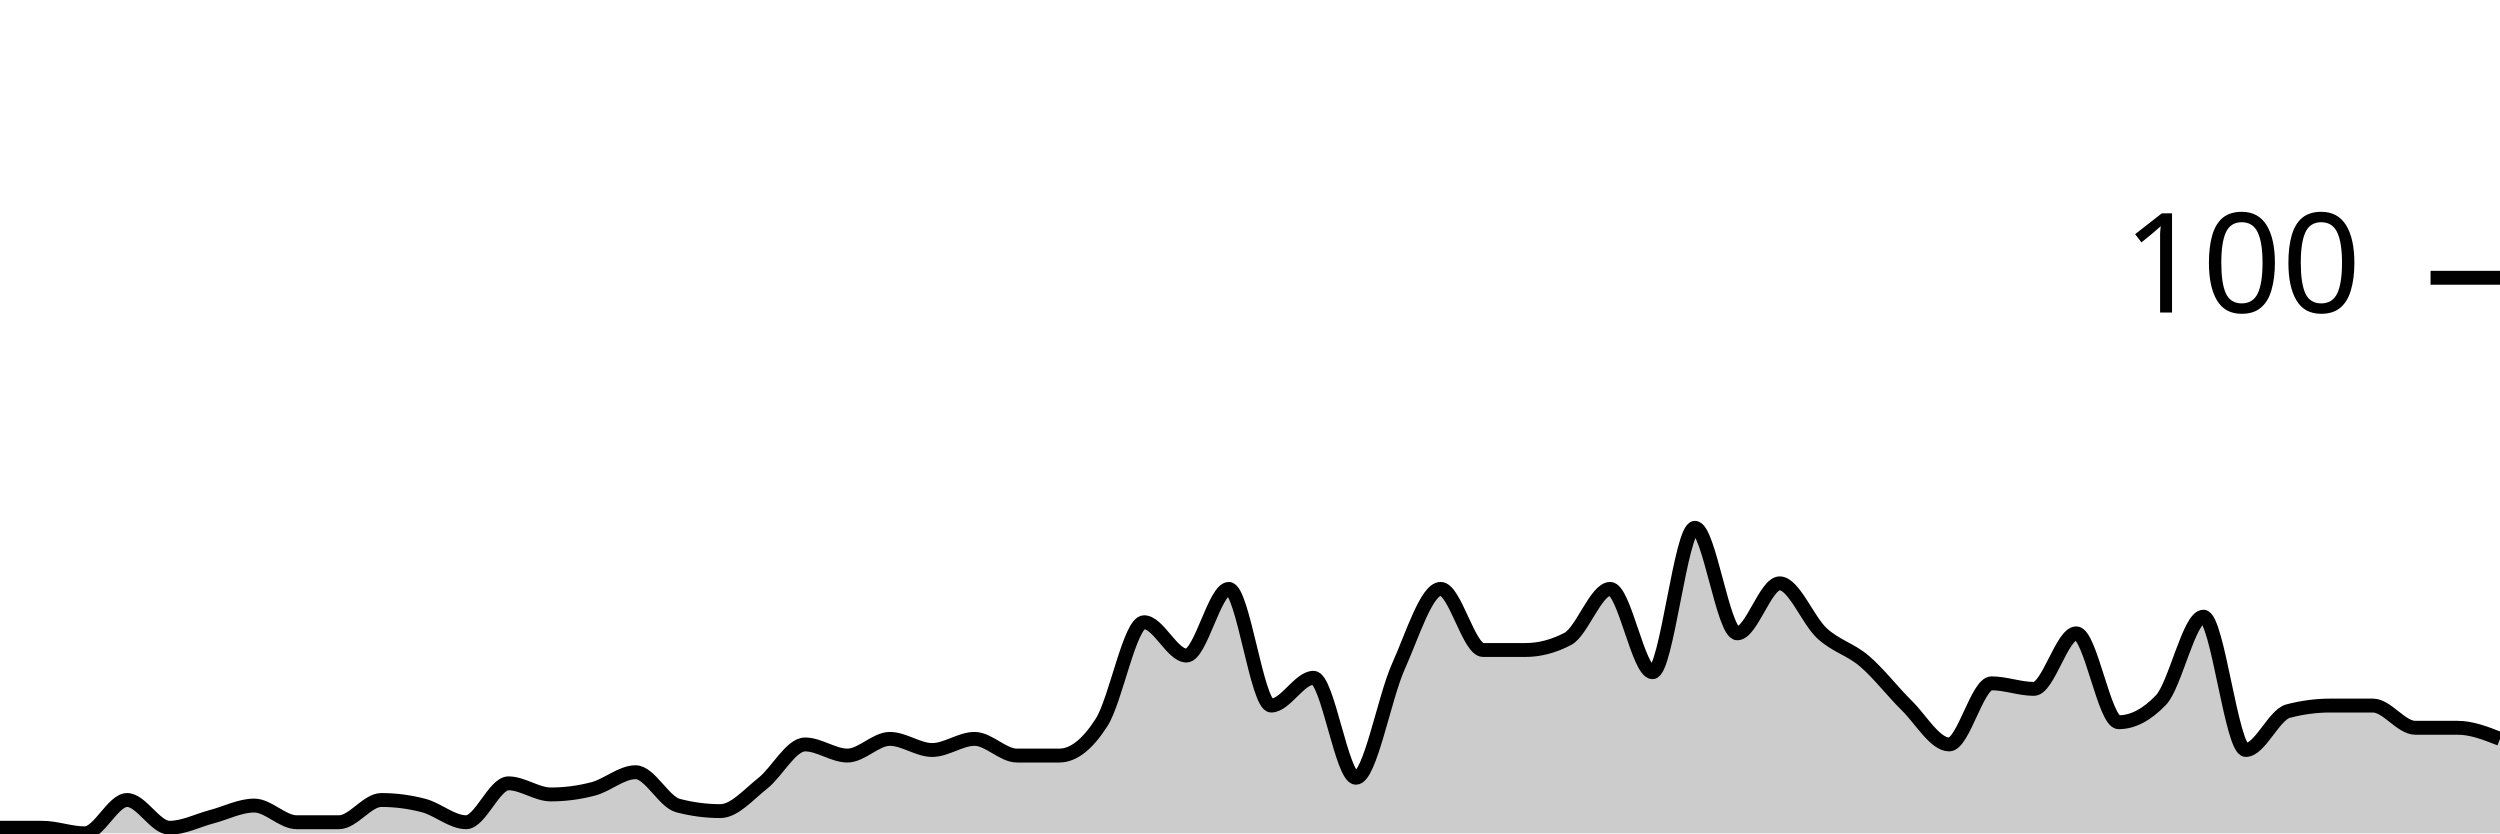
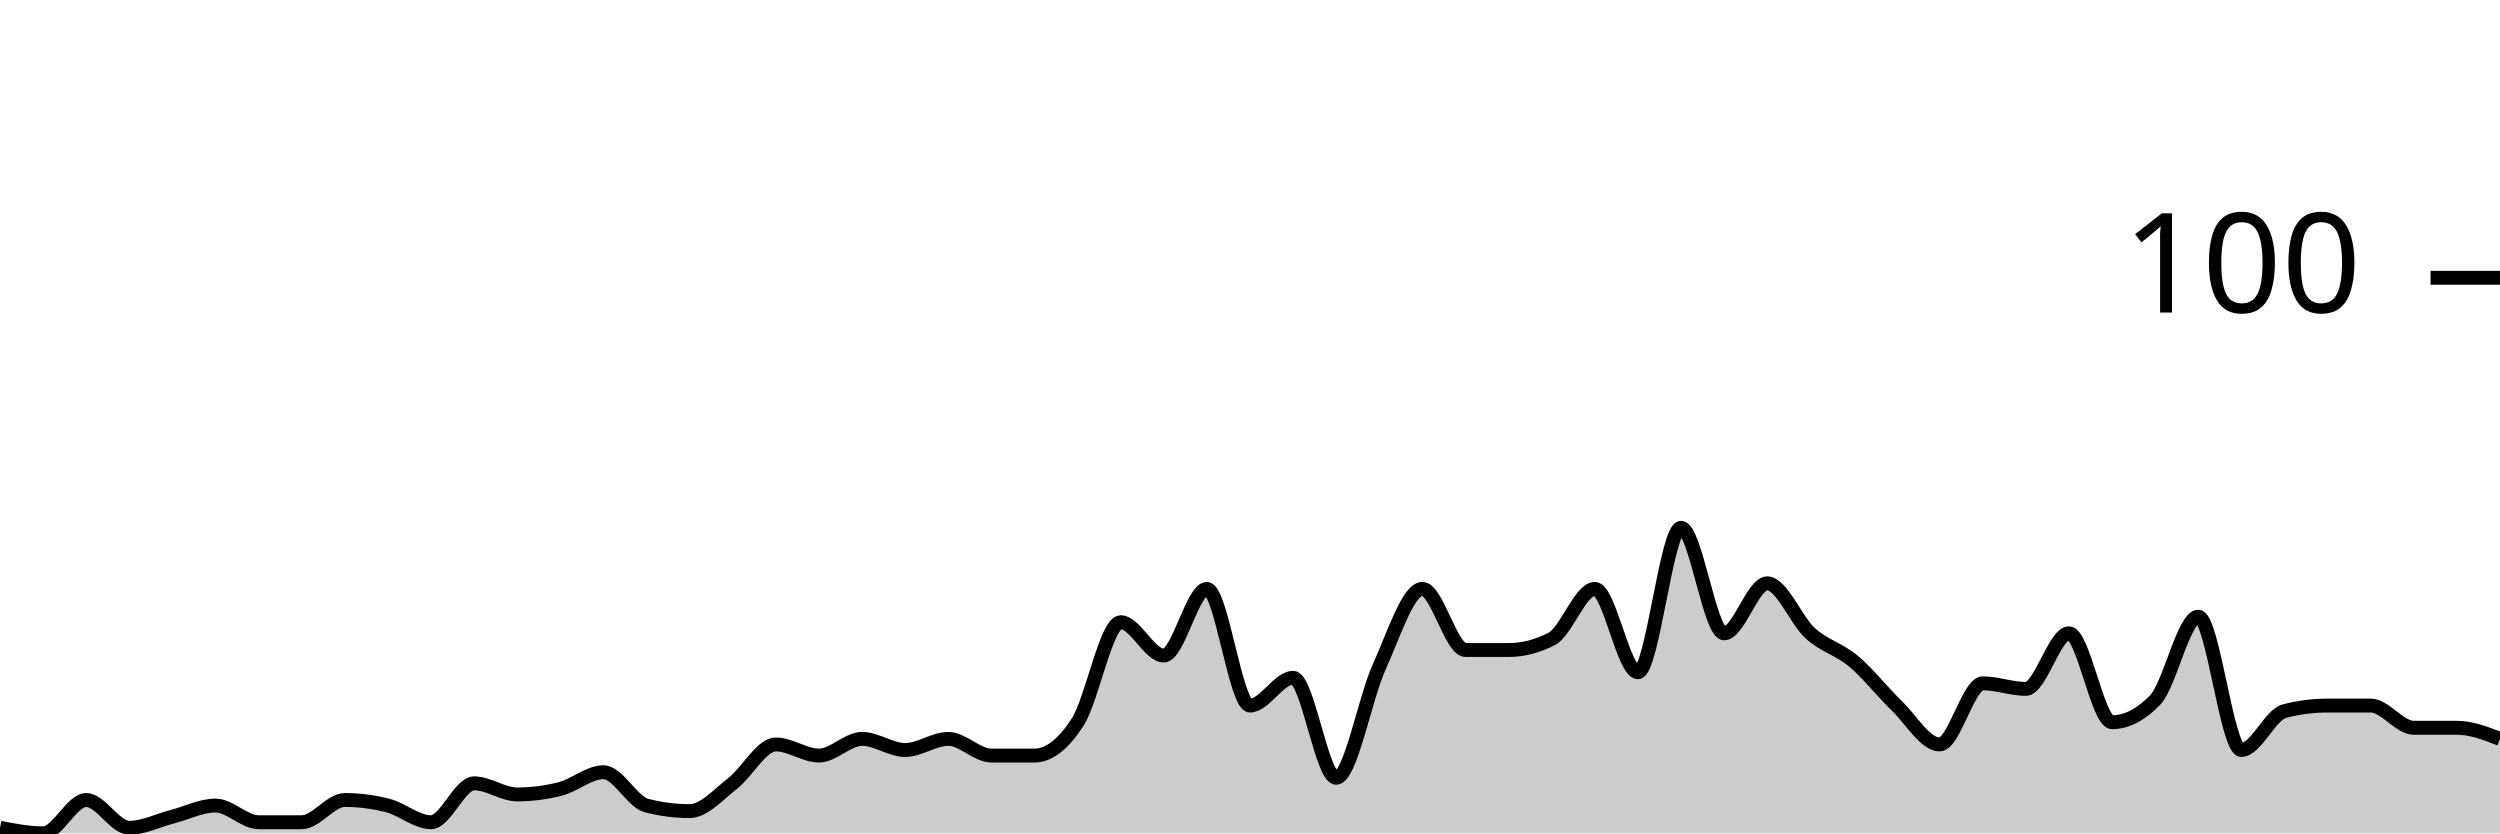
<svg xmlns="http://www.w3.org/2000/svg" viewBox="0 0 180 60">
  <g transform="translate(0,20)">
-     <path class="area" fill="rgba(0, 0, 0, 0.2)" d="M0,39.6C1.017,39.6,2.034,39.6,3.051,39.6C4.068,39.6,5.085,40,6.102,40C7.119,40,8.136,37.6,9.153,37.6C10.169,37.6,11.186,39.6,12.203,39.6C13.22,39.6,14.237,39.067,15.254,38.8C16.271,38.533,17.288,38,18.305,38C19.322,38,20.339,39.2,21.356,39.2C22.373,39.2,23.39,39.2,24.407,39.2C25.424,39.2,26.441,37.6,27.458,37.6C28.475,37.6,29.492,37.733,30.508,38C31.525,38.267,32.542,39.2,33.559,39.2C34.576,39.2,35.593,36.4,36.61,36.4C37.627,36.4,38.644,37.2,39.661,37.2C40.678,37.2,41.695,37.067,42.712,36.8C43.729,36.533,44.746,35.6,45.763,35.6C46.78,35.6,47.797,37.733,48.814,38C49.831,38.267,50.847,38.4,51.864,38.4C52.881,38.4,53.898,37.2,54.915,36.4C55.932,35.6,56.949,33.6,57.966,33.6C58.983,33.6,60,34.4,61.017,34.4C62.034,34.4,63.051,33.2,64.068,33.2C65.085,33.2,66.102,34,67.119,34C68.136,34,69.153,33.2,70.169,33.2C71.186,33.2,72.203,34.4,73.22,34.4C74.237,34.4,75.254,34.4,76.271,34.4C77.288,34.4,78.305,33.6,79.322,32C80.339,30.4,81.356,24.8,82.373,24.8C83.39,24.8,84.407,27.2,85.424,27.2C86.441,27.2,87.458,22.4,88.475,22.4C89.492,22.4,90.508,30.8,91.525,30.8C92.542,30.8,93.559,28.8,94.576,28.8C95.593,28.8,96.61,36,97.627,36C98.644,36,99.661,30.267,100.678,28C101.695,25.733,102.712,22.4,103.729,22.4C104.746,22.4,105.763,26.8,106.78,26.8C107.797,26.8,108.814,26.8,109.831,26.8C110.847,26.8,111.864,26.533,112.881,26C113.898,25.467,114.915,22.4,115.932,22.4C116.949,22.4,117.966,28.4,118.983,28.4C120,28.4,121.017,18,122.034,18C123.051,18,124.068,25.6,125.085,25.6C126.102,25.6,127.119,22,128.136,22C129.153,22,130.169,24.667,131.186,25.6C132.203,26.533,133.22,26.733,134.237,27.6C135.254,28.467,136.271,29.8,137.288,30.8C138.305,31.8,139.322,33.6,140.339,33.6C141.356,33.6,142.373,29.2,143.39,29.2C144.407,29.2,145.424,29.6,146.441,29.6C147.458,29.6,148.475,25.6,149.492,25.6C150.508,25.6,151.525,32,152.542,32C153.559,32,154.576,31.467,155.593,30.4C156.61,29.333,157.627,24.4,158.644,24.4C159.661,24.4,160.678,34,161.695,34C162.712,34,163.729,31.467,164.746,31.2C165.763,30.933,166.78,30.8,167.797,30.8C168.814,30.8,169.831,30.8,170.847,30.8C171.864,30.8,172.881,32.4,173.898,32.4C174.915,32.4,175.932,32.4,176.949,32.4C177.966,32.4,178.983,32.8,180,33.2L180,40C178.983,40,177.966,40,176.949,40C175.932,40,174.915,40,173.898,40C172.881,40,171.864,40,170.847,40C169.831,40,168.814,40,167.797,40C166.78,40,165.763,40,164.746,40C163.729,40,162.712,40,161.695,40C160.678,40,159.661,40,158.644,40C157.627,40,156.61,40,155.593,40C154.576,40,153.559,40,152.542,40C151.525,40,150.508,40,149.492,40C148.475,40,147.458,40,146.441,40C145.424,40,144.407,40,143.39,40C142.373,40,141.356,40,140.339,40C139.322,40,138.305,40,137.288,40C136.271,40,135.254,40,134.237,40C133.22,40,132.203,40,131.186,40C130.169,40,129.153,40,128.136,40C127.119,40,126.102,40,125.085,40C124.068,40,123.051,40,122.034,40C121.017,40,120,40,118.983,40C117.966,40,116.949,40,115.932,40C114.915,40,113.898,40,112.881,40C111.864,40,110.847,40,109.831,40C108.814,40,107.797,40,106.78,40C105.763,40,104.746,40,103.729,40C102.712,40,101.695,40,100.678,40C99.661,40,98.644,40,97.627,40C96.61,40,95.593,40,94.576,40C93.559,40,92.542,40,91.525,40C90.508,40,89.492,40,88.475,40C87.458,40,86.441,40,85.424,40C84.407,40,83.39,40,82.373,40C81.356,40,80.339,40,79.322,40C78.305,40,77.288,40,76.271,40C75.254,40,74.237,40,73.22,40C72.203,40,71.186,40,70.169,40C69.153,40,68.136,40,67.119,40C66.102,40,65.085,40,64.068,40C63.051,40,62.034,40,61.017,40C60,40,58.983,40,57.966,40C56.949,40,55.932,40,54.915,40C53.898,40,52.881,40,51.864,40C50.847,40,49.831,40,48.814,40C47.797,40,46.78,40,45.763,40C44.746,40,43.729,40,42.712,40C41.695,40,40.678,40,39.661,40C38.644,40,37.627,40,36.61,40C35.593,40,34.576,40,33.559,40C32.542,40,31.525,40,30.508,40C29.492,40,28.475,40,27.458,40C26.441,40,25.424,40,24.407,40C23.39,40,22.373,40,21.356,40C20.339,40,19.322,40,18.305,40C17.288,40,16.271,40,15.254,40C14.237,40,13.22,40,12.203,40C11.186,40,10.169,40,9.153,40C8.136,40,7.119,40,6.102,40C5.085,40,4.068,40,3.051,40C2.034,40,1.017,40,0,40Z" />
-     <path class="line" stroke="black" fill="none" d="M0,39.6C1.017,39.6,2.034,39.6,3.051,39.6C4.068,39.6,5.085,40,6.102,40C7.119,40,8.136,37.6,9.153,37.6C10.169,37.6,11.186,39.6,12.203,39.6C13.22,39.6,14.237,39.067,15.254,38.8C16.271,38.533,17.288,38,18.305,38C19.322,38,20.339,39.2,21.356,39.2C22.373,39.2,23.39,39.2,24.407,39.2C25.424,39.2,26.441,37.6,27.458,37.6C28.475,37.6,29.492,37.733,30.508,38C31.525,38.267,32.542,39.2,33.559,39.2C34.576,39.2,35.593,36.4,36.61,36.4C37.627,36.4,38.644,37.2,39.661,37.2C40.678,37.2,41.695,37.067,42.712,36.8C43.729,36.533,44.746,35.6,45.763,35.6C46.78,35.6,47.797,37.733,48.814,38C49.831,38.267,50.847,38.4,51.864,38.4C52.881,38.4,53.898,37.2,54.915,36.4C55.932,35.6,56.949,33.6,57.966,33.6C58.983,33.6,60,34.4,61.017,34.4C62.034,34.4,63.051,33.2,64.068,33.2C65.085,33.2,66.102,34,67.119,34C68.136,34,69.153,33.2,70.169,33.2C71.186,33.2,72.203,34.4,73.22,34.4C74.237,34.4,75.254,34.4,76.271,34.4C77.288,34.4,78.305,33.6,79.322,32C80.339,30.4,81.356,24.8,82.373,24.8C83.39,24.8,84.407,27.2,85.424,27.2C86.441,27.2,87.458,22.4,88.475,22.4C89.492,22.4,90.508,30.8,91.525,30.8C92.542,30.8,93.559,28.8,94.576,28.8C95.593,28.8,96.61,36,97.627,36C98.644,36,99.661,30.267,100.678,28C101.695,25.733,102.712,22.4,103.729,22.4C104.746,22.4,105.763,26.8,106.78,26.8C107.797,26.8,108.814,26.8,109.831,26.8C110.847,26.8,111.864,26.533,112.881,26C113.898,25.467,114.915,22.4,115.932,22.4C116.949,22.4,117.966,28.4,118.983,28.4C120,28.4,121.017,18,122.034,18C123.051,18,124.068,25.6,125.085,25.6C126.102,25.6,127.119,22,128.136,22C129.153,22,130.169,24.667,131.186,25.6C132.203,26.533,133.22,26.733,134.237,27.6C135.254,28.467,136.271,29.8,137.288,30.8C138.305,31.8,139.322,33.6,140.339,33.6C141.356,33.6,142.373,29.2,143.39,29.2C144.407,29.2,145.424,29.6,146.441,29.6C147.458,29.6,148.475,25.6,149.492,25.6C150.508,25.6,151.525,32,152.542,32C153.559,32,154.576,31.467,155.593,30.4C156.61,29.333,157.627,24.4,158.644,24.4C159.661,24.4,160.678,34,161.695,34C162.712,34,163.729,31.467,164.746,31.2C165.763,30.933,166.78,30.8,167.797,30.8C168.814,30.8,169.831,30.8,170.847,30.8C171.864,30.8,172.881,32.4,173.898,32.4C174.915,32.4,175.932,32.4,176.949,32.4C177.966,32.4,178.983,32.8,180,33.2" />
+     <path class="area" fill="rgba(0, 0, 0, 0.2)" d="M0,39.6C1.034,39.8,2.069,40,3.103,40C4.138,40,5.172,37.6,6.207,37.6C7.241,37.6,8.276,39.6,9.31,39.6C10.345,39.6,11.379,39.067,12.414,38.8C13.448,38.533,14.483,38,15.517,38C16.552,38,17.586,39.2,18.621,39.2C19.655,39.2,20.69,39.2,21.724,39.2C22.759,39.2,23.793,37.6,24.828,37.6C25.862,37.6,26.897,37.733,27.931,38C28.966,38.267,30,39.2,31.034,39.2C32.069,39.2,33.103,36.4,34.138,36.4C35.172,36.4,36.207,37.2,37.241,37.2C38.276,37.2,39.31,37.067,40.345,36.8C41.379,36.533,42.414,35.6,43.448,35.6C44.483,35.6,45.517,37.733,46.552,38C47.586,38.267,48.621,38.4,49.655,38.4C50.69,38.4,51.724,37.2,52.759,36.4C53.793,35.6,54.828,33.6,55.862,33.6C56.897,33.6,57.931,34.4,58.966,34.4C60,34.4,61.034,33.2,62.069,33.2C63.103,33.2,64.138,34,65.172,34C66.207,34,67.241,33.2,68.276,33.2C69.31,33.2,70.345,34.4,71.379,34.4C72.414,34.4,73.448,34.4,74.483,34.4C75.517,34.4,76.552,33.6,77.586,32C78.621,30.4,79.655,24.8,80.69,24.8C81.724,24.8,82.759,27.2,83.793,27.2C84.828,27.2,85.862,22.4,86.897,22.4C87.931,22.4,88.966,30.8,90,30.8C91.034,30.8,92.069,28.8,93.103,28.8C94.138,28.8,95.172,36,96.207,36C97.241,36,98.276,30.267,99.31,28C100.345,25.733,101.379,22.4,102.414,22.4C103.448,22.4,104.483,26.8,105.517,26.8C106.552,26.8,107.586,26.8,108.621,26.8C109.655,26.8,110.69,26.533,111.724,26C112.759,25.467,113.793,22.4,114.828,22.4C115.862,22.4,116.897,28.4,117.931,28.4C118.966,28.4,120,18,121.034,18C122.069,18,123.103,25.6,124.138,25.6C125.172,25.6,126.207,22,127.241,22C128.276,22,129.31,24.667,130.345,25.6C131.379,26.533,132.414,26.733,133.448,27.6C134.483,28.467,135.517,29.8,136.552,30.8C137.586,31.8,138.621,33.6,139.655,33.6C140.69,33.6,141.724,29.2,142.759,29.2C143.793,29.2,144.828,29.6,145.862,29.6C146.897,29.6,147.931,25.6,148.966,25.6C150,25.6,151.034,32,152.069,32C153.103,32,154.138,31.467,155.172,30.4C156.207,29.333,157.241,24.4,158.276,24.4C159.31,24.4,160.345,34,161.379,34C162.414,34,163.448,31.467,164.483,31.2C165.517,30.933,166.552,30.8,167.586,30.8C168.621,30.8,169.655,30.8,170.69,30.8C171.724,30.8,172.759,32.4,173.793,32.4C174.828,32.4,175.862,32.4,176.897,32.4C177.931,32.4,178.966,32.8,180,33.2L180,40C178.966,40,177.931,40,176.897,40C175.862,40,174.828,40,173.793,40C172.759,40,171.724,40,170.69,40C169.655,40,168.621,40,167.586,40C166.552,40,165.517,40,164.483,40C163.448,40,162.414,40,161.379,40C160.345,40,159.31,40,158.276,40C157.241,40,156.207,40,155.172,40C154.138,40,153.103,40,152.069,40C151.034,40,150,40,148.966,40C147.931,40,146.897,40,145.862,40C144.828,40,143.793,40,142.759,40C141.724,40,140.69,40,139.655,40C138.621,40,137.586,40,136.552,40C135.517,40,134.483,40,133.448,40C132.414,40,131.379,40,130.345,40C129.31,40,128.276,40,127.241,40C126.207,40,125.172,40,124.138,40C123.103,40,122.069,40,121.034,40C120,40,118.966,40,117.931,40C116.897,40,115.862,40,114.828,40C113.793,40,112.759,40,111.724,40C110.69,40,109.655,40,108.621,40C107.586,40,106.552,40,105.517,40C104.483,40,103.448,40,102.414,40C101.379,40,100.345,40,99.31,40C98.276,40,97.241,40,96.207,40C95.172,40,94.138,40,93.103,40C92.069,40,91.034,40,90,40C88.966,40,87.931,40,86.897,40C85.862,40,84.828,40,83.793,40C82.759,40,81.724,40,80.69,40C79.655,40,78.621,40,77.586,40C76.552,40,75.517,40,74.483,40C73.448,40,72.414,40,71.379,40C70.345,40,69.31,40,68.276,40C67.241,40,66.207,40,65.172,40C64.138,40,63.103,40,62.069,40C61.034,40,60,40,58.966,40C57.931,40,56.897,40,55.862,40C54.828,40,53.793,40,52.759,40C51.724,40,50.69,40,49.655,40C48.621,40,47.586,40,46.552,40C45.517,40,44.483,40,43.448,40C42.414,40,41.379,40,40.345,40C39.31,40,38.276,40,37.241,40C36.207,40,35.172,40,34.138,40C33.103,40,32.069,40,31.034,40C30,40,28.966,40,27.931,40C26.897,40,25.862,40,24.828,40C23.793,40,22.759,40,21.724,40C20.69,40,19.655,40,18.621,40C17.586,40,16.552,40,15.517,40C14.483,40,13.448,40,12.414,40C11.379,40,10.345,40,9.31,40C8.276,40,7.241,40,6.207,40C5.172,40,4.138,40,3.103,40C2.069,40,1.034,40,0,40Z" />
+     <path class="line" stroke="black" fill="none" d="M0,39.6C1.034,39.8,2.069,40,3.103,40C4.138,40,5.172,37.6,6.207,37.6C7.241,37.6,8.276,39.6,9.31,39.6C10.345,39.6,11.379,39.067,12.414,38.8C13.448,38.533,14.483,38,15.517,38C16.552,38,17.586,39.2,18.621,39.2C19.655,39.2,20.69,39.2,21.724,39.2C22.759,39.2,23.793,37.6,24.828,37.6C25.862,37.6,26.897,37.733,27.931,38C28.966,38.267,30,39.2,31.034,39.2C32.069,39.2,33.103,36.4,34.138,36.4C35.172,36.4,36.207,37.2,37.241,37.2C38.276,37.2,39.31,37.067,40.345,36.8C41.379,36.533,42.414,35.6,43.448,35.6C44.483,35.6,45.517,37.733,46.552,38C47.586,38.267,48.621,38.4,49.655,38.4C50.69,38.4,51.724,37.2,52.759,36.4C53.793,35.6,54.828,33.6,55.862,33.6C56.897,33.6,57.931,34.4,58.966,34.4C60,34.4,61.034,33.2,62.069,33.2C63.103,33.2,64.138,34,65.172,34C66.207,34,67.241,33.2,68.276,33.2C69.31,33.2,70.345,34.4,71.379,34.4C72.414,34.4,73.448,34.4,74.483,34.4C75.517,34.4,76.552,33.6,77.586,32C78.621,30.4,79.655,24.8,80.69,24.8C81.724,24.8,82.759,27.2,83.793,27.2C84.828,27.2,85.862,22.4,86.897,22.4C87.931,22.4,88.966,30.8,90,30.8C91.034,30.8,92.069,28.8,93.103,28.8C94.138,28.8,95.172,36,96.207,36C97.241,36,98.276,30.267,99.31,28C100.345,25.733,101.379,22.4,102.414,22.4C103.448,22.4,104.483,26.8,105.517,26.8C106.552,26.8,107.586,26.8,108.621,26.8C109.655,26.8,110.69,26.533,111.724,26C112.759,25.467,113.793,22.4,114.828,22.4C115.862,22.4,116.897,28.4,117.931,28.4C118.966,28.4,120,18,121.034,18C122.069,18,123.103,25.6,124.138,25.6C125.172,25.6,126.207,22,127.241,22C128.276,22,129.31,24.667,130.345,25.6C131.379,26.533,132.414,26.733,133.448,27.6C134.483,28.467,135.517,29.8,136.552,30.8C137.586,31.8,138.621,33.6,139.655,33.6C140.69,33.6,141.724,29.2,142.759,29.2C143.793,29.2,144.828,29.6,145.862,29.6C146.897,29.6,147.931,25.6,148.966,25.6C150,25.6,151.034,32,152.069,32C153.103,32,154.138,31.467,155.172,30.4C156.207,29.333,157.241,24.4,158.276,24.4C159.31,24.4,160.345,34,161.379,34C162.414,34,163.448,31.467,164.483,31.2C165.517,30.933,166.552,30.8,167.586,30.8C168.621,30.8,169.655,30.8,170.69,30.8C171.724,30.8,172.759,32.4,173.793,32.4C174.828,32.4,175.862,32.4,176.897,32.4C177.931,32.4,178.966,32.8,180,33.2" />
    <path class="axis-ceiling" stroke-width="1" stroke="black" fill="none" d="M175,0L180,0" />
    <text class="axis-ceiling-label" font-family="sans-serif" text-anchor="end" font-size="10px" x="170" y="2.5">100</text>
  </g>
</svg>
